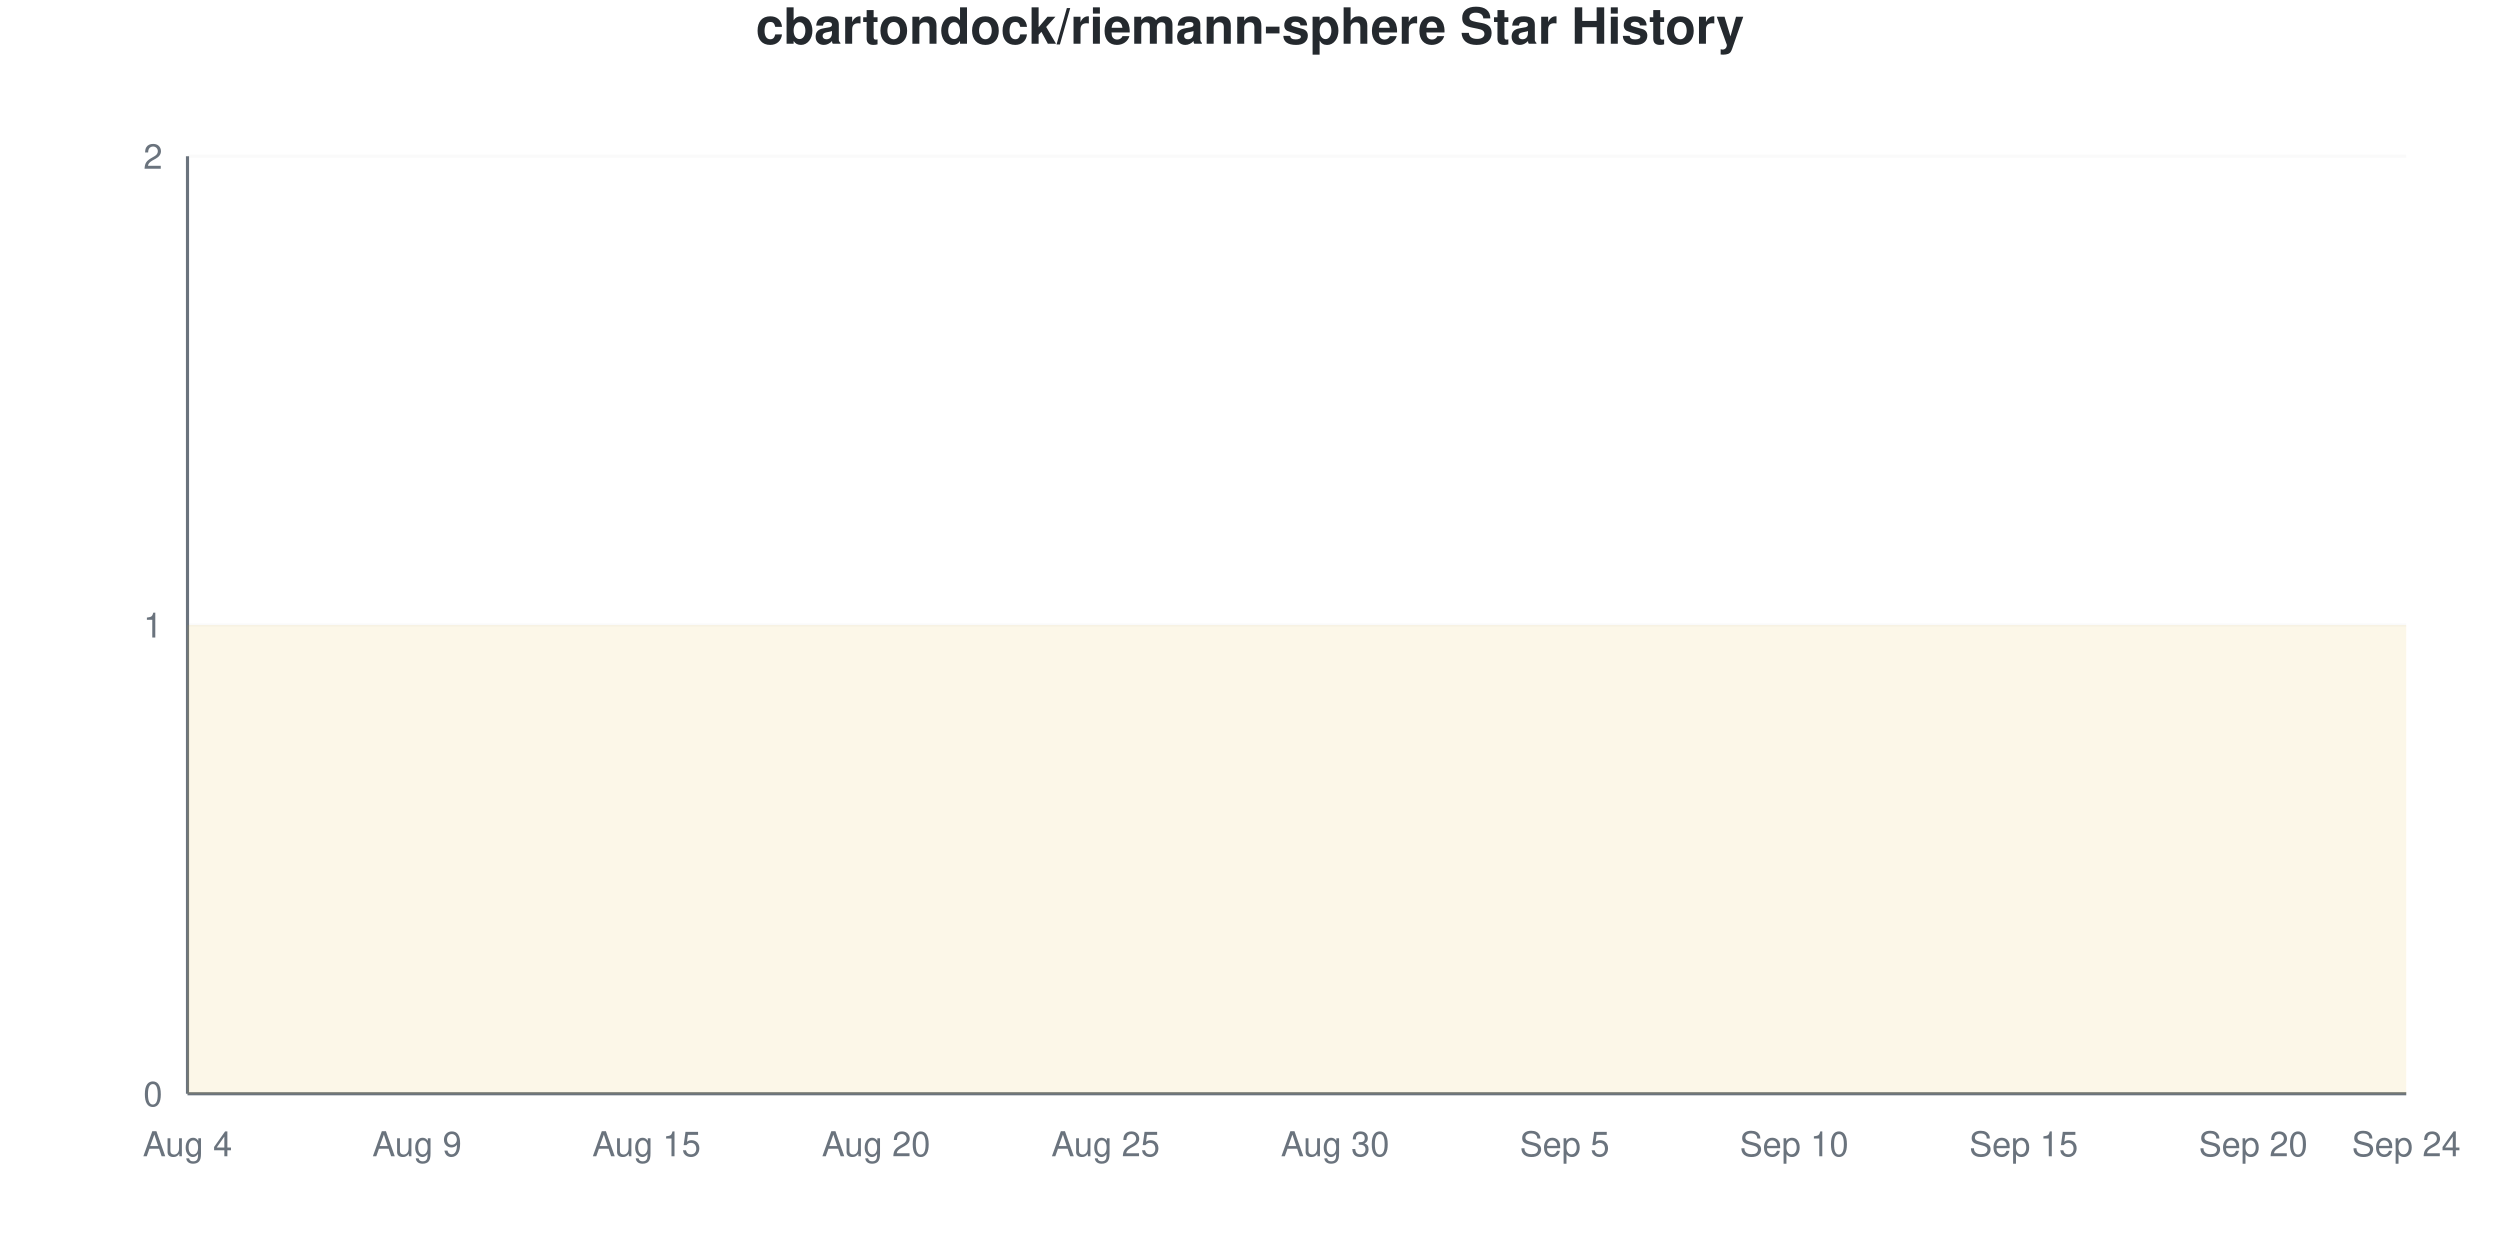
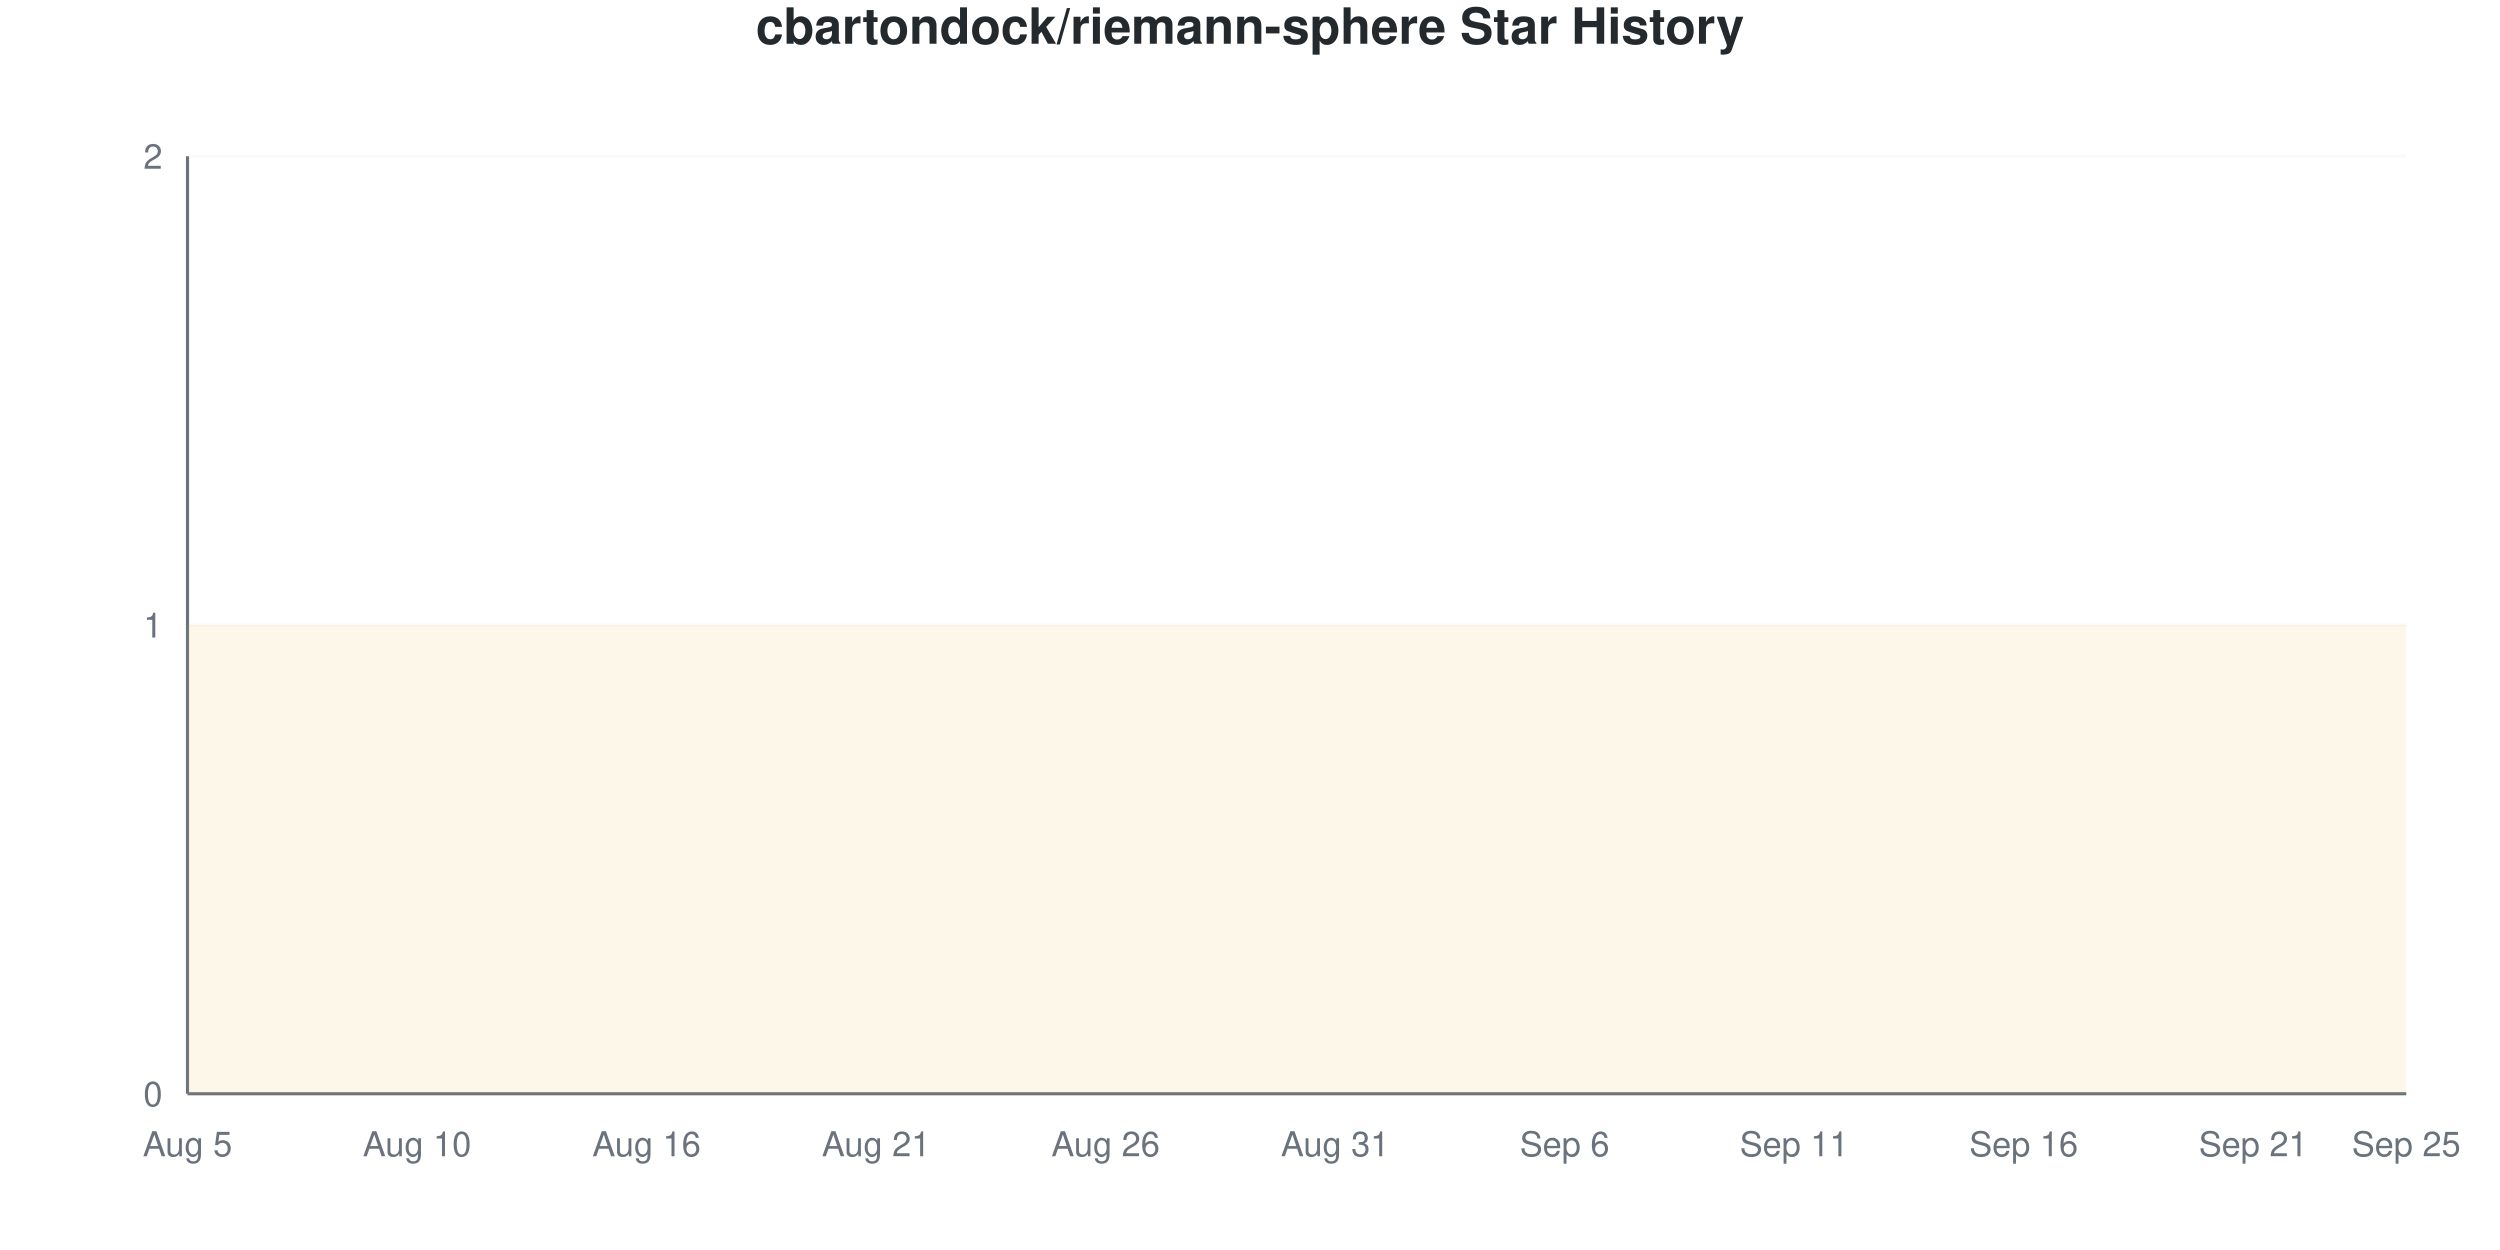
<svg xmlns="http://www.w3.org/2000/svg" viewBox="0 0 800 400" width="800" height="400">
  <style>
    @keyframes drawLine {
      to { stroke-dashoffset: 0; }
    }
    @keyframes fadeInPoint {
      from { opacity: 0; }
      to { opacity: 1; }
    }
    .data-line-0 {
      stroke-dasharray: 1290;
      stroke-dashoffset: 1290;
      animation: drawLine 2s ease-out forwards;
    }
    .data-point {
      opacity: 0;
      animation: fadeInPoint 0.5s ease-out forwards;
    }
    .chart-bg { fill: #fff; }
    .chart-text { fill: #24292e; }
    .chart-muted { fill: #6a737d; }
    .chart-grid { stroke: #eee; }
    .chart-axis { stroke: #6a737d; }
    @media (prefers-color-scheme: dark) {
      .chart-bg { fill: #0d1117; }
      .chart-text { fill: #e6edf3; }
      .chart-muted { fill: #8b949e; }
      .chart-grid { stroke: #21262d; }
      .chart-axis { stroke: #8b949e; }
    }
  </style>
  <rect width="800" height="400" class="chart-bg" />
  <text x="400" y="14" text-anchor="middle" class="chart-text" font-size="16" font-weight="bold" font-family="-apple-system, BlinkMacSystemFont, 'Segoe UI', Helvetica, Arial, sans-serif">cbartondock/riemann-sphere Star History</text>
  <g class="grid">
    <line x1="60" y1="350" x2="770" y2="350" class="chart-grid" stroke-opacity="0.3" />
    <text x="52" y="354" text-anchor="end" class="chart-muted" font-size="11" font-family="-apple-system, BlinkMacSystemFont, 'Segoe UI', Helvetica, Arial, sans-serif">0</text>
    <line x1="60" y1="200" x2="770" y2="200" class="chart-grid" stroke-opacity="0.3" />
    <text x="52" y="204" text-anchor="end" class="chart-muted" font-size="11" font-family="-apple-system, BlinkMacSystemFont, 'Segoe UI', Helvetica, Arial, sans-serif">1</text>
    <line x1="60" y1="50" x2="770" y2="50" class="chart-grid" stroke-opacity="0.3" />
    <text x="52" y="54" text-anchor="end" class="chart-muted" font-size="11" font-family="-apple-system, BlinkMacSystemFont, 'Segoe UI', Helvetica, Arial, sans-serif">2</text>
  </g>
  <g class="milestones">
    
  </g>
  <g class="x-axis">
-     <text x="60" y="370" text-anchor="middle" class="chart-muted" font-size="11" font-family="-apple-system, BlinkMacSystemFont, 'Segoe UI', Helvetica, Arial, sans-serif">Aug 4</text>
-     <text x="133.448" y="370" text-anchor="middle" class="chart-muted" font-size="11" font-family="-apple-system, BlinkMacSystemFont, 'Segoe UI', Helvetica, Arial, sans-serif">Aug 9</text>
-     <text x="206.897" y="370" text-anchor="middle" class="chart-muted" font-size="11" font-family="-apple-system, BlinkMacSystemFont, 'Segoe UI', Helvetica, Arial, sans-serif">Aug 15</text>
-     <text x="280.345" y="370" text-anchor="middle" class="chart-muted" font-size="11" font-family="-apple-system, BlinkMacSystemFont, 'Segoe UI', Helvetica, Arial, sans-serif">Aug 20</text>
-     <text x="353.793" y="370" text-anchor="middle" class="chart-muted" font-size="11" font-family="-apple-system, BlinkMacSystemFont, 'Segoe UI', Helvetica, Arial, sans-serif">Aug 25</text>
-     <text x="427.241" y="370" text-anchor="middle" class="chart-muted" font-size="11" font-family="-apple-system, BlinkMacSystemFont, 'Segoe UI', Helvetica, Arial, sans-serif">Aug 30</text>
-     <text x="500.69" y="370" text-anchor="middle" class="chart-muted" font-size="11" font-family="-apple-system, BlinkMacSystemFont, 'Segoe UI', Helvetica, Arial, sans-serif">Sep 5</text>
-     <text x="574.138" y="370" text-anchor="middle" class="chart-muted" font-size="11" font-family="-apple-system, BlinkMacSystemFont, 'Segoe UI', Helvetica, Arial, sans-serif">Sep 10</text>
-     <text x="647.586" y="370" text-anchor="middle" class="chart-muted" font-size="11" font-family="-apple-system, BlinkMacSystemFont, 'Segoe UI', Helvetica, Arial, sans-serif">Sep 15</text>
-     <text x="721.034" y="370" text-anchor="middle" class="chart-muted" font-size="11" font-family="-apple-system, BlinkMacSystemFont, 'Segoe UI', Helvetica, Arial, sans-serif">Sep 20</text>
-     <text x="770" y="370" text-anchor="middle" class="chart-muted" font-size="11" font-family="-apple-system, BlinkMacSystemFont, 'Segoe UI', Helvetica, Arial, sans-serif">Sep 24</text>
+     <text x="60" y="370" text-anchor="middle" class="chart-muted" font-size="11" font-family="-apple-system, BlinkMacSystemFont, 'Segoe UI', Helvetica, Arial, sans-serif">Aug 5</text>
+     <text x="133.448" y="370" text-anchor="middle" class="chart-muted" font-size="11" font-family="-apple-system, BlinkMacSystemFont, 'Segoe UI', Helvetica, Arial, sans-serif">Aug 10</text>
+     <text x="206.897" y="370" text-anchor="middle" class="chart-muted" font-size="11" font-family="-apple-system, BlinkMacSystemFont, 'Segoe UI', Helvetica, Arial, sans-serif">Aug 16</text>
+     <text x="280.345" y="370" text-anchor="middle" class="chart-muted" font-size="11" font-family="-apple-system, BlinkMacSystemFont, 'Segoe UI', Helvetica, Arial, sans-serif">Aug 21</text>
+     <text x="353.793" y="370" text-anchor="middle" class="chart-muted" font-size="11" font-family="-apple-system, BlinkMacSystemFont, 'Segoe UI', Helvetica, Arial, sans-serif">Aug 26</text>
+     <text x="427.241" y="370" text-anchor="middle" class="chart-muted" font-size="11" font-family="-apple-system, BlinkMacSystemFont, 'Segoe UI', Helvetica, Arial, sans-serif">Aug 31</text>
+     <text x="500.69" y="370" text-anchor="middle" class="chart-muted" font-size="11" font-family="-apple-system, BlinkMacSystemFont, 'Segoe UI', Helvetica, Arial, sans-serif">Sep 6</text>
+     <text x="574.138" y="370" text-anchor="middle" class="chart-muted" font-size="11" font-family="-apple-system, BlinkMacSystemFont, 'Segoe UI', Helvetica, Arial, sans-serif">Sep 11</text>
+     <text x="647.586" y="370" text-anchor="middle" class="chart-muted" font-size="11" font-family="-apple-system, BlinkMacSystemFont, 'Segoe UI', Helvetica, Arial, sans-serif">Sep 16</text>
+     <text x="721.034" y="370" text-anchor="middle" class="chart-muted" font-size="11" font-family="-apple-system, BlinkMacSystemFont, 'Segoe UI', Helvetica, Arial, sans-serif">Sep 21</text>
+     <text x="770" y="370" text-anchor="middle" class="chart-muted" font-size="11" font-family="-apple-system, BlinkMacSystemFont, 'Segoe UI', Helvetica, Arial, sans-serif">Sep 25</text>
  </g>
  <line x1="60" y1="50" x2="60" y2="350" class="chart-axis" stroke-width="1" />
  <line x1="60" y1="350" x2="770" y2="350" class="chart-axis" stroke-width="1" />
  <path d="M60,350 L60,200 C68.161,200 76.322,200 84.483,200 C92.644,200 100.805,200 108.966,200 C117.126,200 125.287,200 133.448,200 C141.609,200 149.77,200 157.931,200 C166.092,200 174.253,200 182.414,200 C190.575,200 198.736,200 206.897,200 C215.057,200 223.218,200 231.379,200 C239.54,200 247.701,200 255.862,200 C264.023,200 272.184,200 280.345,200 C288.506,200 296.667,200 304.828,200 C312.989,200 321.149,200 329.31,200 C337.471,200 345.632,200 353.793,200 C361.954,200 370.115,200 378.276,200 C386.437,200 394.598,200 402.759,200 C410.92,200 419.08,200 427.241,200 C435.402,200 443.563,200 451.724,200 C459.885,200 468.046,200 476.207,200 C484.368,200 492.529,200 500.69,200 C508.851,200 517.011,200 525.172,200 C533.333,200 541.494,200 549.655,200 C557.816,200 565.977,200 574.138,200 C582.299,200 590.46,200 598.621,200 C606.782,200 614.943,200 623.103,200 C631.264,200 639.425,200 647.586,200 C655.747,200 663.908,200 672.069,200 C680.23,200 688.391,200 696.552,200 C704.713,200 712.874,200 721.034,200 C729.195,200 737.356,200 745.517,200 C753.678,200 761.839,200 770,200 L770,350 L60,350 Z" fill="#dfb317" fill-opacity="0.1" />
  <path d="M60,350 L60,200 C68.161,200 76.322,200 84.483,200 C92.644,200 100.805,200 108.966,200 C117.126,200 125.287,200 133.448,200 C141.609,200 149.77,200 157.931,200 C166.092,200 174.253,200 182.414,200 C190.575,200 198.736,200 206.897,200 C215.057,200 223.218,200 231.379,200 C239.54,200 247.701,200 255.862,200 C264.023,200 272.184,200 280.345,200 C288.506,200 296.667,200 304.828,200 C312.989,200 321.149,200 329.31,200 C337.471,200 345.632,200 353.793,200 C361.954,200 370.115,200 378.276,200 C386.437,200 394.598,200 402.759,200 C410.92,200 419.08,200 427.241,200 C435.402,200 443.563,200 451.724,200 C459.885,200 468.046,200 476.207,200 C484.368,200 492.529,200 500.69,200 C508.851,200 517.011,200 525.172,200 C533.333,200 541.494,200 549.655,200 C557.816,200 565.977,200 574.138,200 C582.299,200 590.46,200 598.621,200 C606.782,200 614.943,200 623.103,200 C631.264,200 639.425,200 647.586,200 C655.747,200 663.908,200 672.069,200 C680.23,200 688.391,200 696.552,200 C704.713,200 712.874,200 721.034,200 C729.195,200 737.356,200 745.517,200 C753.678,200 761.839,200 770,200" fill="none" stroke="#dfb317" stroke-width="2.5" class="data-line-0" />
  <g class="points">
    <circle cx="60" cy="200" r="4" fill="#dfb317" class="data-point" style="animation-delay: 1.50s" />
    <circle cx="84.483" cy="200" r="4" fill="#dfb317" class="data-point" style="animation-delay: 1.55s" />
    <circle cx="108.966" cy="200" r="4" fill="#dfb317" class="data-point" style="animation-delay: 1.60s" />
    <circle cx="133.448" cy="200" r="4" fill="#dfb317" class="data-point" style="animation-delay: 1.65s" />
    <circle cx="157.931" cy="200" r="4" fill="#dfb317" class="data-point" style="animation-delay: 1.70s" />
    <circle cx="182.414" cy="200" r="4" fill="#dfb317" class="data-point" style="animation-delay: 1.75s" />
    <circle cx="206.897" cy="200" r="4" fill="#dfb317" class="data-point" style="animation-delay: 1.80s" />
    <circle cx="231.379" cy="200" r="4" fill="#dfb317" class="data-point" style="animation-delay: 1.85s" />
    <circle cx="255.862" cy="200" r="4" fill="#dfb317" class="data-point" style="animation-delay: 1.90s" />
    <circle cx="280.345" cy="200" r="4" fill="#dfb317" class="data-point" style="animation-delay: 1.95s" />
    <circle cx="304.828" cy="200" r="4" fill="#dfb317" class="data-point" style="animation-delay: 2.00s" />
    <circle cx="329.31" cy="200" r="4" fill="#dfb317" class="data-point" style="animation-delay: 2.05s" />
    <circle cx="353.793" cy="200" r="4" fill="#dfb317" class="data-point" style="animation-delay: 2.10s" />
    <circle cx="378.276" cy="200" r="4" fill="#dfb317" class="data-point" style="animation-delay: 2.15s" />
    <circle cx="402.759" cy="200" r="4" fill="#dfb317" class="data-point" style="animation-delay: 2.20s" />
    <circle cx="427.241" cy="200" r="4" fill="#dfb317" class="data-point" style="animation-delay: 2.25s" />
    <circle cx="451.724" cy="200" r="4" fill="#dfb317" class="data-point" style="animation-delay: 2.30s" />
    <circle cx="476.207" cy="200" r="4" fill="#dfb317" class="data-point" style="animation-delay: 2.35s" />
    <circle cx="500.69" cy="200" r="4" fill="#dfb317" class="data-point" style="animation-delay: 2.40s" />
    <circle cx="525.172" cy="200" r="4" fill="#dfb317" class="data-point" style="animation-delay: 2.45s" />
    <circle cx="549.655" cy="200" r="4" fill="#dfb317" class="data-point" style="animation-delay: 2.50s" />
    <circle cx="574.138" cy="200" r="4" fill="#dfb317" class="data-point" style="animation-delay: 2.55s" />
    <circle cx="598.621" cy="200" r="4" fill="#dfb317" class="data-point" style="animation-delay: 2.60s" />
    <circle cx="623.103" cy="200" r="4" fill="#dfb317" class="data-point" style="animation-delay: 2.65s" />
    <circle cx="647.586" cy="200" r="4" fill="#dfb317" class="data-point" style="animation-delay: 2.70s" />
    <circle cx="672.069" cy="200" r="4" fill="#dfb317" class="data-point" style="animation-delay: 2.75s" />
    <circle cx="696.552" cy="200" r="4" fill="#dfb317" class="data-point" style="animation-delay: 2.80s" />
    <circle cx="721.034" cy="200" r="4" fill="#dfb317" class="data-point" style="animation-delay: 2.85s" />
    <circle cx="745.517" cy="200" r="4" fill="#dfb317" class="data-point" style="animation-delay: 2.90s" />
    <circle cx="770" cy="200" r="4" fill="#dfb317" class="data-point" style="animation-delay: 2.95s" />
  </g>
</svg>
